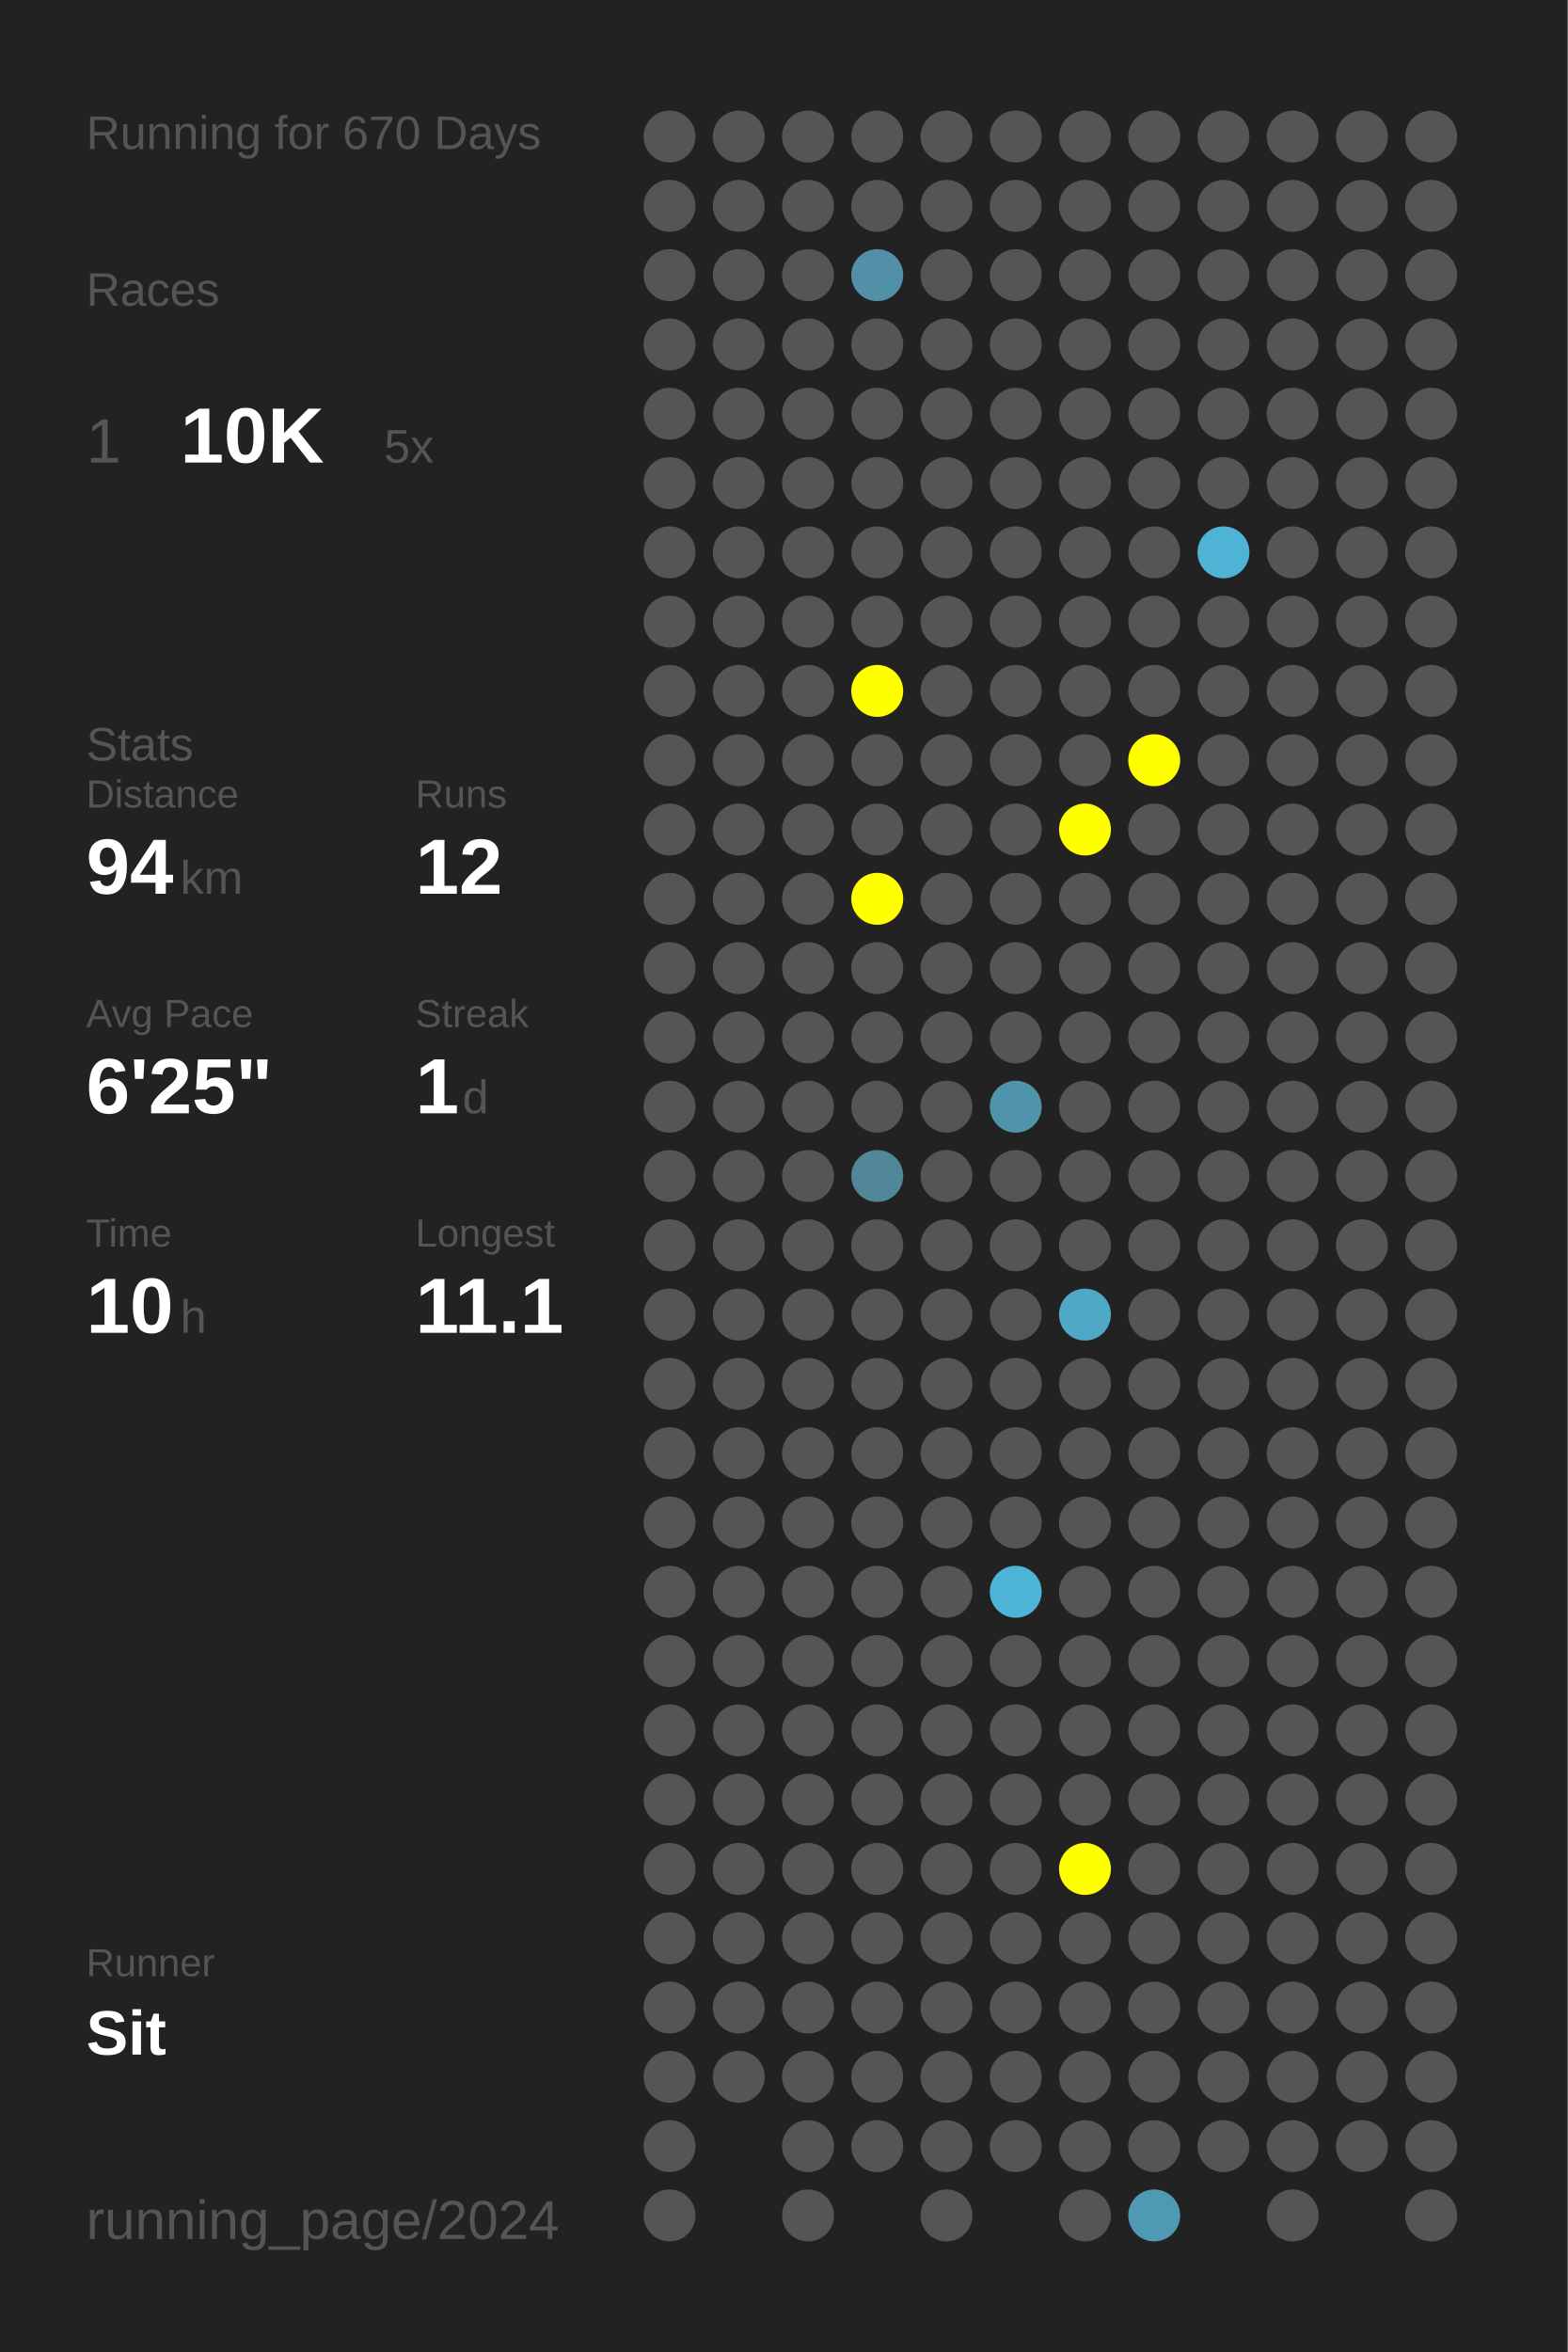
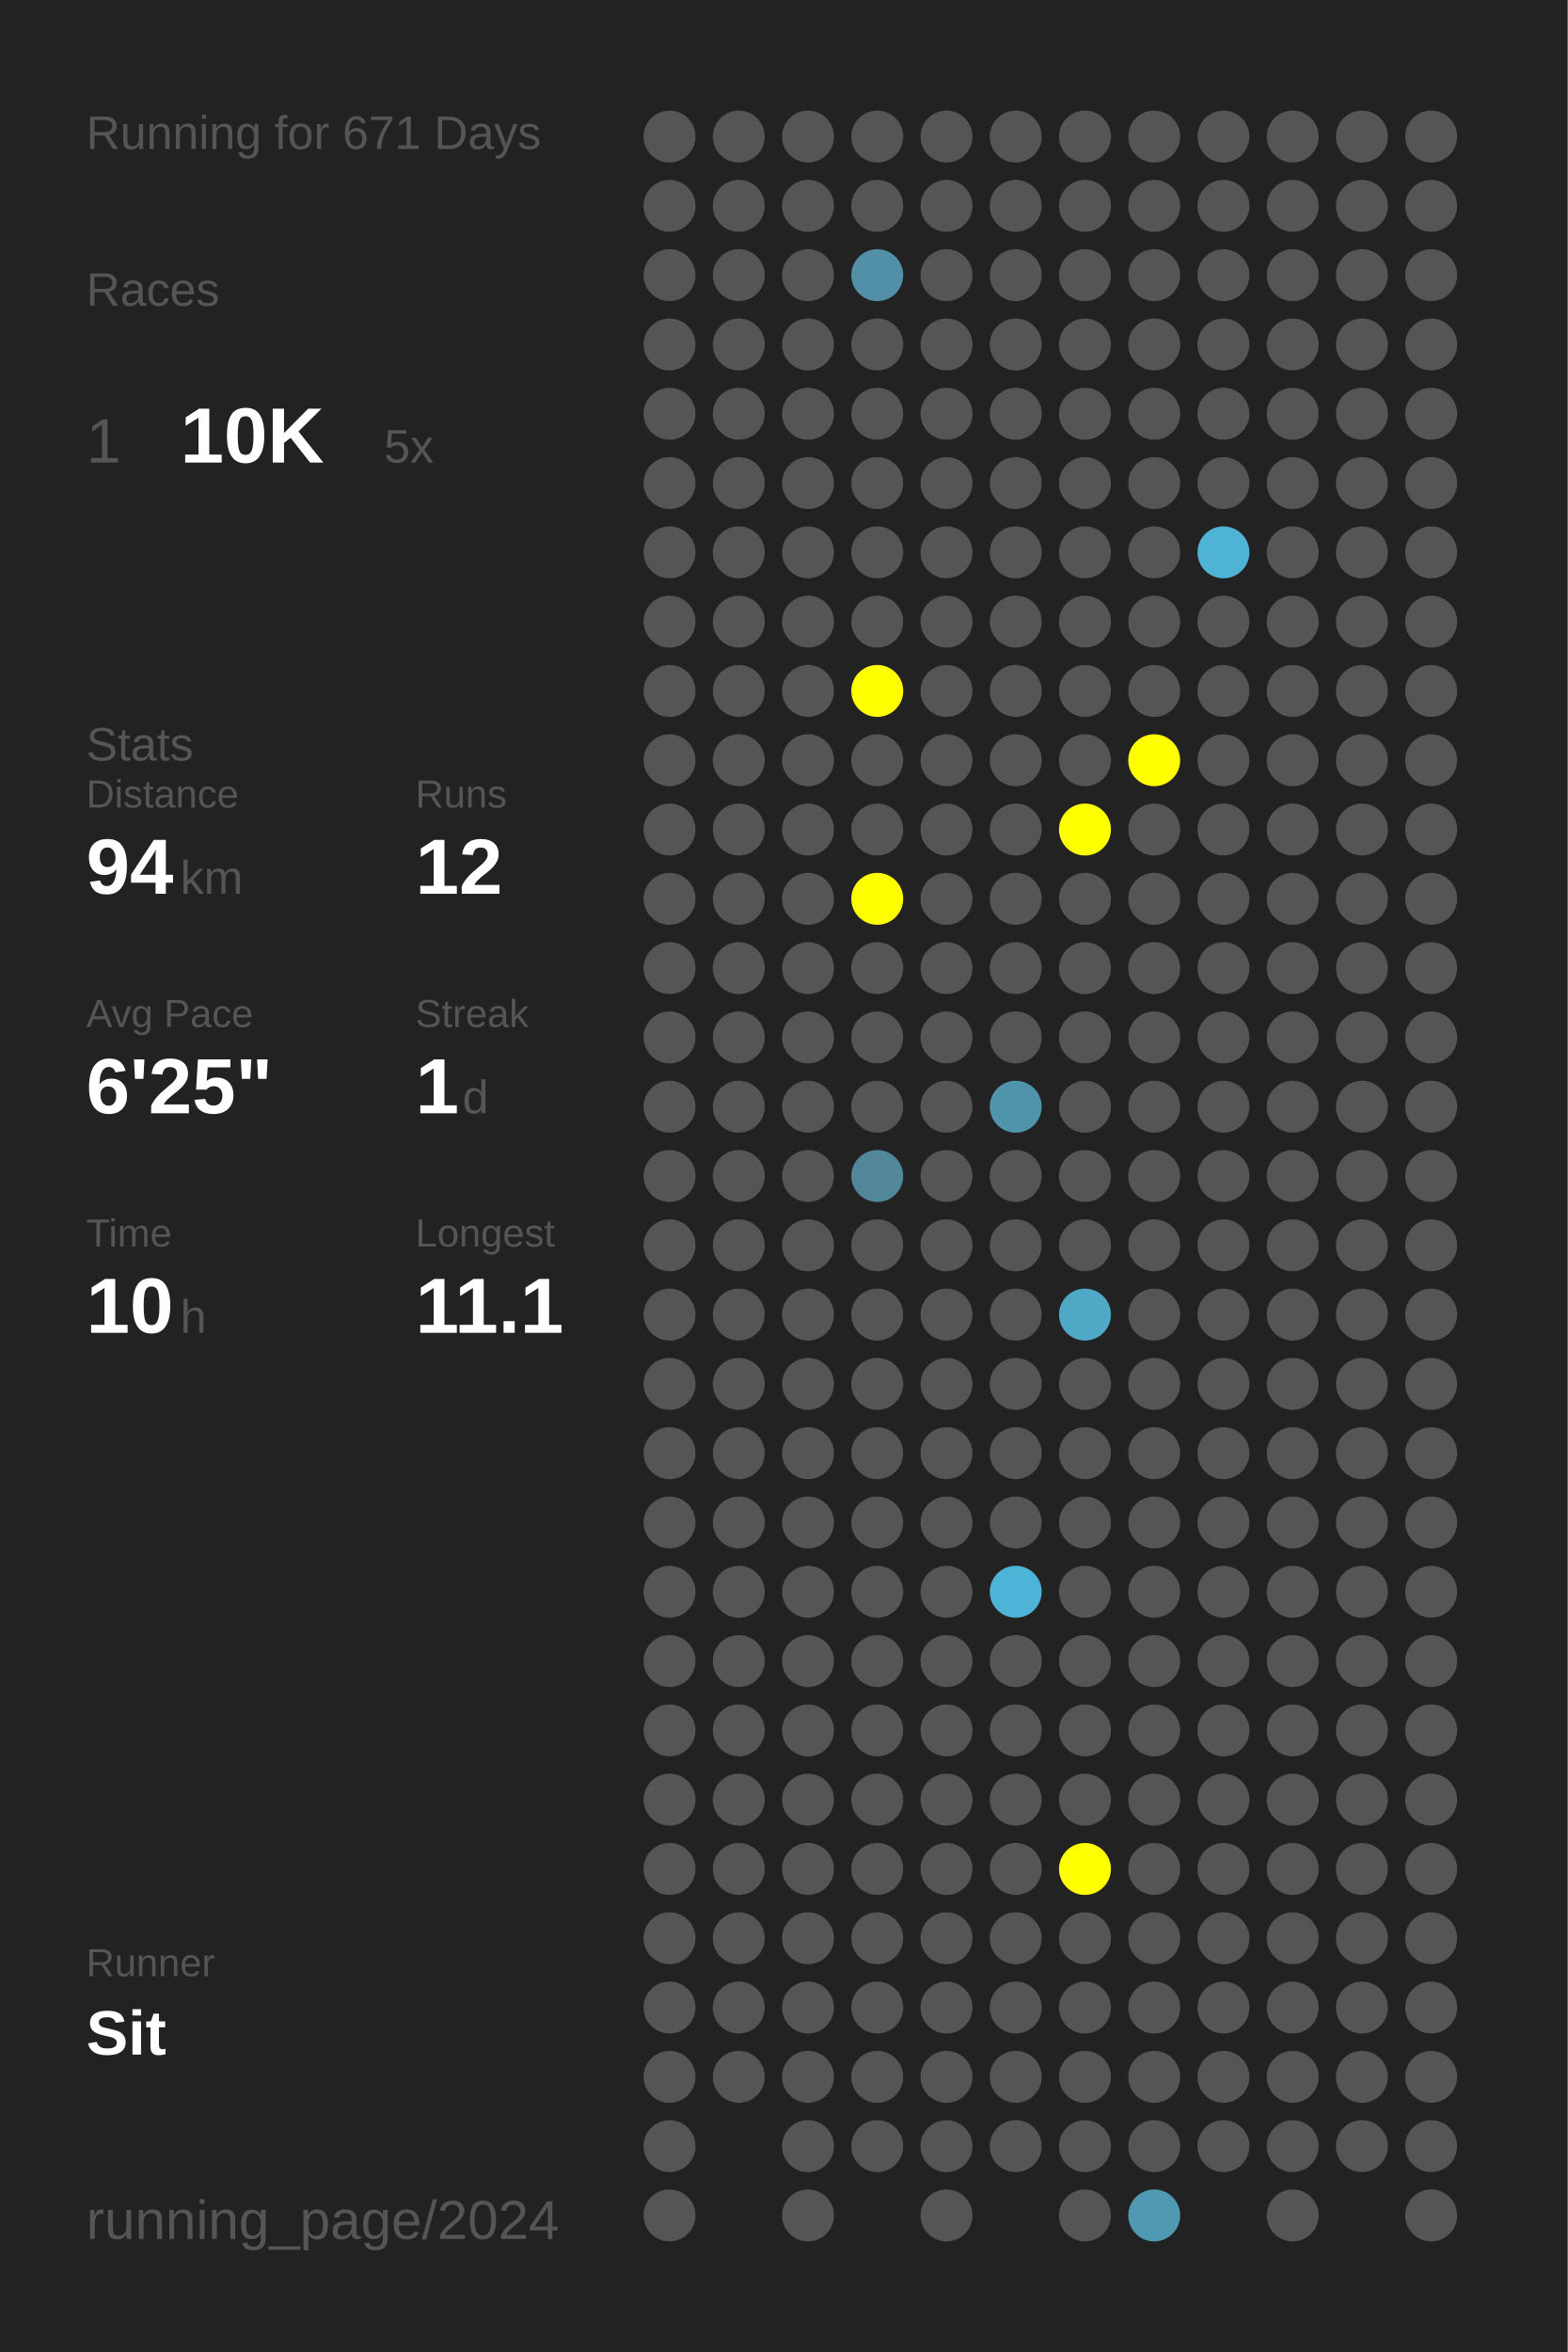
<svg xmlns="http://www.w3.org/2000/svg" baseProfile="full" height="300mm" version="1.1" viewBox="0,0,200,300" width="200mm">
  <defs />
  <rect fill="#222222" height="300" width="200" x="0" y="0" />
-   <text fill="#555555" style="font-size:6px; font-family:Arial;" x="11" y="19">Running for 670 Days</text>
+   <text fill="#555555" style="font-size:6px; font-family:Arial;" x="11" y="19">Running for 671 Days</text>
  <text fill="#555555" style="font-size:6px; font-family:Arial;" x="11" y="39">Races</text>
  <text fill="#555555" style="font-size:8px; font-family:Arial;" x="11" y="59">1</text>
  <text fill="#FFFFFF" style="font-size:10px; font-family:Arial; font-weight:bold;" x="23" y="59">10K</text>
  <text fill="#555555" style="font-size:6px; font-family:Arial;" x="49" y="59">5x</text>
  <text fill="#555555" style="font-size:6px; font-family:Arial;" x="11" y="97">Stats</text>
  <text fill="#555555" style="font-size:5px; font-family:Arial;" x="11" y="103">Distance</text>
  <text fill="#FFFFFF" style="font-size:10px; font-family:Arial; font-weight:bold;" x="11" y="114">94</text>
  <text fill="#555555" style="font-size:6px; font-family:Arial;" x="23" y="114">km</text>
  <text fill="#555555" style="font-size:5px; font-family:Arial;" x="53" y="103">Runs</text>
  <text fill="#FFFFFF" style="font-size:10px; font-family:Arial; font-weight:bold;" x="53" y="114">12</text>
  <text fill="#555555" style="font-size:5px; font-family:Arial;" x="11" y="131">Avg Pace</text>
  <text fill="#FFFFFF" style="font-size:10px; font-family:Arial; font-weight:bold;" x="11" y="142">6'25"</text>
  <text fill="#555555" style="font-size:5px; font-family:Arial;" x="53" y="131">Streak</text>
  <text fill="#FFFFFF" style="font-size:10px; font-family:Arial; font-weight:bold;" x="53" y="142">1</text>
  <text fill="#555555" style="font-size:6px; font-family:Arial;" x="59" y="142">d</text>
  <text fill="#555555" style="font-size:5px; font-family:Arial;" x="11" y="159">Time</text>
  <text fill="#FFFFFF" style="font-size:10px; font-family:Arial; font-weight:bold;" x="11" y="170">10</text>
  <text fill="#555555" style="font-size:6px; font-family:Arial;" x="23" y="170">h</text>
  <text fill="#555555" style="font-size:5px; font-family:Arial;" x="53" y="159">Longest</text>
  <text fill="#FFFFFF" style="font-size:10px; font-family:Arial; font-weight:bold;" x="53" y="170">11.1</text>
  <text fill="#555555" style="font-size:5px; font-family:Arial;" x="11" y="252.065">Runner</text>
  <text fill="#FFFFFF" style="font-size:8px; font-family:Arial; font-weight:bold;" x="11" y="262.065">Sit</text>
  <text fill="#555555" style="font-size:7px; font-family:Arial;" x="11" y="285.581">running_page/2024</text>
  <circle cx="85.417" cy="17.419" fill="#555555" r="3.312" />
  <circle cx="85.417" cy="26.258" fill="#555555" r="3.312" />
  <circle cx="85.417" cy="35.097" fill="#555555" r="3.312" />
  <circle cx="85.417" cy="43.935" fill="#555555" r="3.312" />
  <circle cx="85.417" cy="52.774" fill="#555555" r="3.312" />
  <circle cx="85.417" cy="61.613" fill="#555555" r="3.312" />
  <circle cx="85.417" cy="70.452" fill="#555555" r="3.312" />
  <circle cx="85.417" cy="79.29" fill="#555555" r="3.312" />
  <circle cx="85.417" cy="88.129" fill="#555555" r="3.312" />
  <circle cx="85.417" cy="96.968" fill="#555555" r="3.312" />
  <circle cx="85.417" cy="105.806" fill="#555555" r="3.312" />
  <circle cx="85.417" cy="114.645" fill="#555555" r="3.312" />
  <circle cx="85.417" cy="123.484" fill="#555555" r="3.312" />
  <circle cx="85.417" cy="132.323" fill="#555555" r="3.312" />
  <circle cx="85.417" cy="141.161" fill="#555555" r="3.312" />
  <circle cx="85.417" cy="150" fill="#555555" r="3.312" />
  <circle cx="85.417" cy="158.839" fill="#555555" r="3.312" />
  <circle cx="85.417" cy="167.677" fill="#555555" r="3.312" />
  <circle cx="85.417" cy="176.516" fill="#555555" r="3.312" />
  <circle cx="85.417" cy="185.355" fill="#555555" r="3.312" />
  <circle cx="85.417" cy="194.194" fill="#555555" r="3.312" />
  <circle cx="85.417" cy="203.032" fill="#555555" r="3.312" />
  <circle cx="85.417" cy="211.871" fill="#555555" r="3.312" />
  <circle cx="85.417" cy="220.71" fill="#555555" r="3.312" />
  <circle cx="85.417" cy="229.548" fill="#555555" r="3.312" />
  <circle cx="85.417" cy="238.387" fill="#555555" r="3.312" />
  <circle cx="85.417" cy="247.226" fill="#555555" r="3.312" />
  <circle cx="85.417" cy="256.065" fill="#555555" r="3.312" />
  <circle cx="85.417" cy="264.903" fill="#555555" r="3.312" />
  <circle cx="85.417" cy="273.742" fill="#555555" r="3.312" />
  <circle cx="85.417" cy="282.581" fill="#555555" r="3.312" />
  <circle cx="94.25" cy="17.419" fill="#555555" r="3.312" />
  <circle cx="94.25" cy="26.258" fill="#555555" r="3.312" />
  <circle cx="94.25" cy="35.097" fill="#555555" r="3.312" />
  <circle cx="94.25" cy="43.935" fill="#555555" r="3.312" />
  <circle cx="94.25" cy="52.774" fill="#555555" r="3.312" />
  <circle cx="94.25" cy="61.613" fill="#555555" r="3.312" />
  <circle cx="94.25" cy="70.452" fill="#555555" r="3.312" />
  <circle cx="94.25" cy="79.29" fill="#555555" r="3.312" />
  <circle cx="94.25" cy="88.129" fill="#555555" r="3.312" />
  <circle cx="94.25" cy="96.968" fill="#555555" r="3.312" />
  <circle cx="94.25" cy="105.806" fill="#555555" r="3.312" />
  <circle cx="94.25" cy="114.645" fill="#555555" r="3.312" />
  <circle cx="94.25" cy="123.484" fill="#555555" r="3.312" />
  <circle cx="94.25" cy="132.323" fill="#555555" r="3.312" />
  <circle cx="94.25" cy="141.161" fill="#555555" r="3.312" />
  <circle cx="94.25" cy="150" fill="#555555" r="3.312" />
  <circle cx="94.25" cy="158.839" fill="#555555" r="3.312" />
  <circle cx="94.25" cy="167.677" fill="#555555" r="3.312" />
  <circle cx="94.25" cy="176.516" fill="#555555" r="3.312" />
  <circle cx="94.25" cy="185.355" fill="#555555" r="3.312" />
  <circle cx="94.25" cy="194.194" fill="#555555" r="3.312" />
  <circle cx="94.25" cy="203.032" fill="#555555" r="3.312" />
  <circle cx="94.25" cy="211.871" fill="#555555" r="3.312" />
  <circle cx="94.25" cy="220.71" fill="#555555" r="3.312" />
  <circle cx="94.25" cy="229.548" fill="#555555" r="3.312" />
  <circle cx="94.25" cy="238.387" fill="#555555" r="3.312" />
  <circle cx="94.25" cy="247.226" fill="#555555" r="3.312" />
  <circle cx="94.25" cy="256.065" fill="#555555" r="3.312" />
  <circle cx="94.25" cy="264.903" fill="#555555" r="3.312" />
  <circle cx="103.083" cy="17.419" fill="#555555" r="3.312" />
  <circle cx="103.083" cy="26.258" fill="#555555" r="3.312" />
  <circle cx="103.083" cy="35.097" fill="#555555" r="3.312" />
  <circle cx="103.083" cy="43.935" fill="#555555" r="3.312" />
  <circle cx="103.083" cy="52.774" fill="#555555" r="3.312" />
  <circle cx="103.083" cy="61.613" fill="#555555" r="3.312" />
  <circle cx="103.083" cy="70.452" fill="#555555" r="3.312" />
  <circle cx="103.083" cy="79.29" fill="#555555" r="3.312" />
  <circle cx="103.083" cy="88.129" fill="#555555" r="3.312" />
  <circle cx="103.083" cy="96.968" fill="#555555" r="3.312" />
  <circle cx="103.083" cy="105.806" fill="#555555" r="3.312" />
  <circle cx="103.083" cy="114.645" fill="#555555" r="3.312" />
  <circle cx="103.083" cy="123.484" fill="#555555" r="3.312" />
  <circle cx="103.083" cy="132.323" fill="#555555" r="3.312" />
  <circle cx="103.083" cy="141.161" fill="#555555" r="3.312" />
  <circle cx="103.083" cy="150" fill="#555555" r="3.312" />
  <circle cx="103.083" cy="158.839" fill="#555555" r="3.312" />
  <circle cx="103.083" cy="167.677" fill="#555555" r="3.312" />
  <circle cx="103.083" cy="176.516" fill="#555555" r="3.312" />
  <circle cx="103.083" cy="185.355" fill="#555555" r="3.312" />
  <circle cx="103.083" cy="194.194" fill="#555555" r="3.312" />
  <circle cx="103.083" cy="203.032" fill="#555555" r="3.312" />
  <circle cx="103.083" cy="211.871" fill="#555555" r="3.312" />
  <circle cx="103.083" cy="220.71" fill="#555555" r="3.312" />
  <circle cx="103.083" cy="229.548" fill="#555555" r="3.312" />
  <circle cx="103.083" cy="238.387" fill="#555555" r="3.312" />
  <circle cx="103.083" cy="247.226" fill="#555555" r="3.312" />
  <circle cx="103.083" cy="256.065" fill="#555555" r="3.312" />
  <circle cx="103.083" cy="264.903" fill="#555555" r="3.312" />
  <circle cx="103.083" cy="273.742" fill="#555555" r="3.312" />
  <circle cx="103.083" cy="282.581" fill="#555555" r="3.312" />
  <circle cx="111.917" cy="17.419" fill="#555555" r="3.312" />
  <circle cx="111.917" cy="26.258" fill="#555555" r="3.312" />
  <circle cx="111.917" cy="35.097" fill="#5190a6" r="3.312" />
  <circle cx="111.917" cy="43.935" fill="#555555" r="3.312" />
  <circle cx="111.917" cy="52.774" fill="#555555" r="3.312" />
  <circle cx="111.917" cy="61.613" fill="#555555" r="3.312" />
  <circle cx="111.917" cy="70.452" fill="#555555" r="3.312" />
  <circle cx="111.917" cy="79.29" fill="#555555" r="3.312" />
  <circle cx="111.917" cy="88.129" fill="#FFFF00" r="3.312" />
  <circle cx="111.917" cy="96.968" fill="#555555" r="3.312" />
  <circle cx="111.917" cy="105.806" fill="#555555" r="3.312" />
  <circle cx="111.917" cy="114.645" fill="#FFFF00" r="3.312" />
  <circle cx="111.917" cy="123.484" fill="#555555" r="3.312" />
  <circle cx="111.917" cy="132.323" fill="#555555" r="3.312" />
  <circle cx="111.917" cy="141.161" fill="#555555" r="3.312" />
  <circle cx="111.917" cy="150" fill="#518799" r="3.312" />
  <circle cx="111.917" cy="158.839" fill="#555555" r="3.312" />
  <circle cx="111.917" cy="167.677" fill="#555555" r="3.312" />
  <circle cx="111.917" cy="176.516" fill="#555555" r="3.312" />
  <circle cx="111.917" cy="185.355" fill="#555555" r="3.312" />
  <circle cx="111.917" cy="194.194" fill="#555555" r="3.312" />
  <circle cx="111.917" cy="203.032" fill="#555555" r="3.312" />
  <circle cx="111.917" cy="211.871" fill="#555555" r="3.312" />
  <circle cx="111.917" cy="220.71" fill="#555555" r="3.312" />
  <circle cx="111.917" cy="229.548" fill="#555555" r="3.312" />
  <circle cx="111.917" cy="238.387" fill="#555555" r="3.312" />
  <circle cx="111.917" cy="247.226" fill="#555555" r="3.312" />
  <circle cx="111.917" cy="256.065" fill="#555555" r="3.312" />
  <circle cx="111.917" cy="264.903" fill="#555555" r="3.312" />
  <circle cx="111.917" cy="273.742" fill="#555555" r="3.312" />
  <circle cx="120.75" cy="17.419" fill="#555555" r="3.312" />
  <circle cx="120.75" cy="26.258" fill="#555555" r="3.312" />
  <circle cx="120.75" cy="35.097" fill="#555555" r="3.312" />
  <circle cx="120.75" cy="43.935" fill="#555555" r="3.312" />
  <circle cx="120.75" cy="52.774" fill="#555555" r="3.312" />
  <circle cx="120.75" cy="61.613" fill="#555555" r="3.312" />
  <circle cx="120.75" cy="70.452" fill="#555555" r="3.312" />
  <circle cx="120.75" cy="79.29" fill="#555555" r="3.312" />
  <circle cx="120.75" cy="88.129" fill="#555555" r="3.312" />
  <circle cx="120.75" cy="96.968" fill="#555555" r="3.312" />
  <circle cx="120.75" cy="105.806" fill="#555555" r="3.312" />
  <circle cx="120.75" cy="114.645" fill="#555555" r="3.312" />
  <circle cx="120.75" cy="123.484" fill="#555555" r="3.312" />
  <circle cx="120.75" cy="132.323" fill="#555555" r="3.312" />
  <circle cx="120.75" cy="141.161" fill="#555555" r="3.312" />
  <circle cx="120.75" cy="150" fill="#555555" r="3.312" />
  <circle cx="120.75" cy="158.839" fill="#555555" r="3.312" />
  <circle cx="120.75" cy="167.677" fill="#555555" r="3.312" />
  <circle cx="120.75" cy="176.516" fill="#555555" r="3.312" />
  <circle cx="120.75" cy="185.355" fill="#555555" r="3.312" />
  <circle cx="120.75" cy="194.194" fill="#555555" r="3.312" />
  <circle cx="120.75" cy="203.032" fill="#555555" r="3.312" />
  <circle cx="120.75" cy="211.871" fill="#555555" r="3.312" />
  <circle cx="120.75" cy="220.71" fill="#555555" r="3.312" />
  <circle cx="120.75" cy="229.548" fill="#555555" r="3.312" />
  <circle cx="120.75" cy="238.387" fill="#555555" r="3.312" />
  <circle cx="120.75" cy="247.226" fill="#555555" r="3.312" />
  <circle cx="120.75" cy="256.065" fill="#555555" r="3.312" />
  <circle cx="120.75" cy="264.903" fill="#555555" r="3.312" />
  <circle cx="120.75" cy="273.742" fill="#555555" r="3.312" />
  <circle cx="120.75" cy="282.581" fill="#555555" r="3.312" />
  <circle cx="129.583" cy="17.419" fill="#555555" r="3.312" />
  <circle cx="129.583" cy="26.258" fill="#555555" r="3.312" />
  <circle cx="129.583" cy="35.097" fill="#555555" r="3.312" />
  <circle cx="129.583" cy="43.935" fill="#555555" r="3.312" />
  <circle cx="129.583" cy="52.774" fill="#555555" r="3.312" />
  <circle cx="129.583" cy="61.613" fill="#555555" r="3.312" />
  <circle cx="129.583" cy="70.452" fill="#555555" r="3.312" />
  <circle cx="129.583" cy="79.29" fill="#555555" r="3.312" />
  <circle cx="129.583" cy="88.129" fill="#555555" r="3.312" />
  <circle cx="129.583" cy="96.968" fill="#555555" r="3.312" />
  <circle cx="129.583" cy="105.806" fill="#555555" r="3.312" />
  <circle cx="129.583" cy="114.645" fill="#555555" r="3.312" />
  <circle cx="129.583" cy="123.484" fill="#555555" r="3.312" />
  <circle cx="129.583" cy="132.323" fill="#555555" r="3.312" />
  <circle cx="129.583" cy="141.161" fill="#5094ab" r="3.312" />
  <circle cx="129.583" cy="150" fill="#555555" r="3.312" />
  <circle cx="129.583" cy="158.839" fill="#555555" r="3.312" />
  <circle cx="129.583" cy="167.677" fill="#555555" r="3.312" />
  <circle cx="129.583" cy="176.516" fill="#555555" r="3.312" />
  <circle cx="129.583" cy="185.355" fill="#555555" r="3.312" />
  <circle cx="129.583" cy="194.194" fill="#555555" r="3.312" />
  <circle cx="129.583" cy="203.032" fill="#4eb4d7" r="3.312" />
  <circle cx="129.583" cy="211.871" fill="#555555" r="3.312" />
  <circle cx="129.583" cy="220.71" fill="#555555" r="3.312" />
  <circle cx="129.583" cy="229.548" fill="#555555" r="3.312" />
  <circle cx="129.583" cy="238.387" fill="#555555" r="3.312" />
  <circle cx="129.583" cy="247.226" fill="#555555" r="3.312" />
  <circle cx="129.583" cy="256.065" fill="#555555" r="3.312" />
  <circle cx="129.583" cy="264.903" fill="#555555" r="3.312" />
  <circle cx="129.583" cy="273.742" fill="#555555" r="3.312" />
  <circle cx="138.417" cy="17.419" fill="#555555" r="3.312" />
  <circle cx="138.417" cy="26.258" fill="#555555" r="3.312" />
  <circle cx="138.417" cy="35.097" fill="#555555" r="3.312" />
  <circle cx="138.417" cy="43.935" fill="#555555" r="3.312" />
  <circle cx="138.417" cy="52.774" fill="#555555" r="3.312" />
  <circle cx="138.417" cy="61.613" fill="#555555" r="3.312" />
  <circle cx="138.417" cy="70.452" fill="#555555" r="3.312" />
  <circle cx="138.417" cy="79.29" fill="#555555" r="3.312" />
  <circle cx="138.417" cy="88.129" fill="#555555" r="3.312" />
  <circle cx="138.417" cy="96.968" fill="#555555" r="3.312" />
  <circle cx="138.417" cy="105.806" fill="#FFFF00" r="3.312" />
  <circle cx="138.417" cy="114.645" fill="#555555" r="3.312" />
  <circle cx="138.417" cy="123.484" fill="#555555" r="3.312" />
  <circle cx="138.417" cy="132.323" fill="#555555" r="3.312" />
  <circle cx="138.417" cy="141.161" fill="#555555" r="3.312" />
  <circle cx="138.417" cy="150" fill="#555555" r="3.312" />
  <circle cx="138.417" cy="158.839" fill="#555555" r="3.312" />
  <circle cx="138.417" cy="167.677" fill="#4fa8c6" r="3.312" />
  <circle cx="138.417" cy="176.516" fill="#555555" r="3.312" />
  <circle cx="138.417" cy="185.355" fill="#555555" r="3.312" />
  <circle cx="138.417" cy="194.194" fill="#555555" r="3.312" />
  <circle cx="138.417" cy="203.032" fill="#555555" r="3.312" />
  <circle cx="138.417" cy="211.871" fill="#555555" r="3.312" />
  <circle cx="138.417" cy="220.71" fill="#555555" r="3.312" />
  <circle cx="138.417" cy="229.548" fill="#555555" r="3.312" />
  <circle cx="138.417" cy="238.387" fill="#FFFF00" r="3.312" />
  <circle cx="138.417" cy="247.226" fill="#555555" r="3.312" />
  <circle cx="138.417" cy="256.065" fill="#555555" r="3.312" />
  <circle cx="138.417" cy="264.903" fill="#555555" r="3.312" />
  <circle cx="138.417" cy="273.742" fill="#555555" r="3.312" />
  <circle cx="138.417" cy="282.581" fill="#555555" r="3.312" />
  <circle cx="147.25" cy="17.419" fill="#555555" r="3.312" />
  <circle cx="147.25" cy="26.258" fill="#555555" r="3.312" />
  <circle cx="147.25" cy="35.097" fill="#555555" r="3.312" />
  <circle cx="147.25" cy="43.935" fill="#555555" r="3.312" />
  <circle cx="147.25" cy="52.774" fill="#555555" r="3.312" />
  <circle cx="147.25" cy="61.613" fill="#555555" r="3.312" />
  <circle cx="147.25" cy="70.452" fill="#555555" r="3.312" />
  <circle cx="147.25" cy="79.29" fill="#555555" r="3.312" />
  <circle cx="147.25" cy="88.129" fill="#555555" r="3.312" />
  <circle cx="147.25" cy="96.968" fill="#FFFF00" r="3.312" />
  <circle cx="147.25" cy="105.806" fill="#555555" r="3.312" />
  <circle cx="147.25" cy="114.645" fill="#555555" r="3.312" />
  <circle cx="147.25" cy="123.484" fill="#555555" r="3.312" />
  <circle cx="147.25" cy="132.323" fill="#555555" r="3.312" />
  <circle cx="147.25" cy="141.161" fill="#555555" r="3.312" />
  <circle cx="147.25" cy="150" fill="#555555" r="3.312" />
  <circle cx="147.25" cy="158.839" fill="#555555" r="3.312" />
  <circle cx="147.25" cy="167.677" fill="#555555" r="3.312" />
  <circle cx="147.25" cy="176.516" fill="#555555" r="3.312" />
  <circle cx="147.25" cy="185.355" fill="#555555" r="3.312" />
  <circle cx="147.25" cy="194.194" fill="#555555" r="3.312" />
  <circle cx="147.25" cy="203.032" fill="#555555" r="3.312" />
  <circle cx="147.25" cy="211.871" fill="#555555" r="3.312" />
  <circle cx="147.25" cy="220.71" fill="#555555" r="3.312" />
  <circle cx="147.25" cy="229.548" fill="#555555" r="3.312" />
  <circle cx="147.25" cy="238.387" fill="#555555" r="3.312" />
  <circle cx="147.25" cy="247.226" fill="#555555" r="3.312" />
  <circle cx="147.25" cy="256.065" fill="#555555" r="3.312" />
  <circle cx="147.25" cy="264.903" fill="#555555" r="3.312" />
  <circle cx="147.25" cy="273.742" fill="#555555" r="3.312" />
  <circle cx="147.25" cy="282.581" fill="#5099b2" r="3.312" />
  <circle cx="156.083" cy="17.419" fill="#555555" r="3.312" />
  <circle cx="156.083" cy="26.258" fill="#555555" r="3.312" />
  <circle cx="156.083" cy="35.097" fill="#555555" r="3.312" />
  <circle cx="156.083" cy="43.935" fill="#555555" r="3.312" />
  <circle cx="156.083" cy="52.774" fill="#555555" r="3.312" />
  <circle cx="156.083" cy="61.613" fill="#555555" r="3.312" />
  <circle cx="156.083" cy="70.452" fill="#4eb3d5" r="3.312" />
  <circle cx="156.083" cy="79.29" fill="#555555" r="3.312" />
  <circle cx="156.083" cy="88.129" fill="#555555" r="3.312" />
  <circle cx="156.083" cy="96.968" fill="#555555" r="3.312" />
  <circle cx="156.083" cy="105.806" fill="#555555" r="3.312" />
  <circle cx="156.083" cy="114.645" fill="#555555" r="3.312" />
  <circle cx="156.083" cy="123.484" fill="#555555" r="3.312" />
  <circle cx="156.083" cy="132.323" fill="#555555" r="3.312" />
  <circle cx="156.083" cy="141.161" fill="#555555" r="3.312" />
  <circle cx="156.083" cy="150" fill="#555555" r="3.312" />
  <circle cx="156.083" cy="158.839" fill="#555555" r="3.312" />
  <circle cx="156.083" cy="167.677" fill="#555555" r="3.312" />
  <circle cx="156.083" cy="176.516" fill="#555555" r="3.312" />
  <circle cx="156.083" cy="185.355" fill="#555555" r="3.312" />
  <circle cx="156.083" cy="194.194" fill="#555555" r="3.312" />
  <circle cx="156.083" cy="203.032" fill="#555555" r="3.312" />
  <circle cx="156.083" cy="211.871" fill="#555555" r="3.312" />
  <circle cx="156.083" cy="220.71" fill="#555555" r="3.312" />
  <circle cx="156.083" cy="229.548" fill="#555555" r="3.312" />
  <circle cx="156.083" cy="238.387" fill="#555555" r="3.312" />
  <circle cx="156.083" cy="247.226" fill="#555555" r="3.312" />
  <circle cx="156.083" cy="256.065" fill="#555555" r="3.312" />
  <circle cx="156.083" cy="264.903" fill="#555555" r="3.312" />
  <circle cx="156.083" cy="273.742" fill="#555555" r="3.312" />
  <circle cx="164.917" cy="17.419" fill="#555555" r="3.312" />
  <circle cx="164.917" cy="26.258" fill="#555555" r="3.312" />
  <circle cx="164.917" cy="35.097" fill="#555555" r="3.312" />
  <circle cx="164.917" cy="43.935" fill="#555555" r="3.312" />
  <circle cx="164.917" cy="52.774" fill="#555555" r="3.312" />
  <circle cx="164.917" cy="61.613" fill="#555555" r="3.312" />
  <circle cx="164.917" cy="70.452" fill="#555555" r="3.312" />
  <circle cx="164.917" cy="79.29" fill="#555555" r="3.312" />
  <circle cx="164.917" cy="88.129" fill="#555555" r="3.312" />
  <circle cx="164.917" cy="96.968" fill="#555555" r="3.312" />
  <circle cx="164.917" cy="105.806" fill="#555555" r="3.312" />
  <circle cx="164.917" cy="114.645" fill="#555555" r="3.312" />
  <circle cx="164.917" cy="123.484" fill="#555555" r="3.312" />
  <circle cx="164.917" cy="132.323" fill="#555555" r="3.312" />
  <circle cx="164.917" cy="141.161" fill="#555555" r="3.312" />
  <circle cx="164.917" cy="150" fill="#555555" r="3.312" />
  <circle cx="164.917" cy="158.839" fill="#555555" r="3.312" />
  <circle cx="164.917" cy="167.677" fill="#555555" r="3.312" />
  <circle cx="164.917" cy="176.516" fill="#555555" r="3.312" />
  <circle cx="164.917" cy="185.355" fill="#555555" r="3.312" />
  <circle cx="164.917" cy="194.194" fill="#555555" r="3.312" />
  <circle cx="164.917" cy="203.032" fill="#555555" r="3.312" />
  <circle cx="164.917" cy="211.871" fill="#555555" r="3.312" />
  <circle cx="164.917" cy="220.71" fill="#555555" r="3.312" />
  <circle cx="164.917" cy="229.548" fill="#555555" r="3.312" />
  <circle cx="164.917" cy="238.387" fill="#555555" r="3.312" />
  <circle cx="164.917" cy="247.226" fill="#555555" r="3.312" />
  <circle cx="164.917" cy="256.065" fill="#555555" r="3.312" />
  <circle cx="164.917" cy="264.903" fill="#555555" r="3.312" />
  <circle cx="164.917" cy="273.742" fill="#555555" r="3.312" />
  <circle cx="164.917" cy="282.581" fill="#555555" r="3.312" />
  <circle cx="173.75" cy="17.419" fill="#555555" r="3.312" />
  <circle cx="173.75" cy="26.258" fill="#555555" r="3.312" />
  <circle cx="173.75" cy="35.097" fill="#555555" r="3.312" />
  <circle cx="173.75" cy="43.935" fill="#555555" r="3.312" />
  <circle cx="173.75" cy="52.774" fill="#555555" r="3.312" />
  <circle cx="173.75" cy="61.613" fill="#555555" r="3.312" />
  <circle cx="173.75" cy="70.452" fill="#555555" r="3.312" />
  <circle cx="173.75" cy="79.29" fill="#555555" r="3.312" />
  <circle cx="173.75" cy="88.129" fill="#555555" r="3.312" />
  <circle cx="173.75" cy="96.968" fill="#555555" r="3.312" />
  <circle cx="173.75" cy="105.806" fill="#555555" r="3.312" />
  <circle cx="173.75" cy="114.645" fill="#555555" r="3.312" />
  <circle cx="173.75" cy="123.484" fill="#555555" r="3.312" />
  <circle cx="173.75" cy="132.323" fill="#555555" r="3.312" />
  <circle cx="173.75" cy="141.161" fill="#555555" r="3.312" />
  <circle cx="173.75" cy="150" fill="#555555" r="3.312" />
  <circle cx="173.75" cy="158.839" fill="#555555" r="3.312" />
  <circle cx="173.75" cy="167.677" fill="#555555" r="3.312" />
  <circle cx="173.75" cy="176.516" fill="#555555" r="3.312" />
  <circle cx="173.75" cy="185.355" fill="#555555" r="3.312" />
  <circle cx="173.75" cy="194.194" fill="#555555" r="3.312" />
  <circle cx="173.75" cy="203.032" fill="#555555" r="3.312" />
  <circle cx="173.75" cy="211.871" fill="#555555" r="3.312" />
  <circle cx="173.75" cy="220.71" fill="#555555" r="3.312" />
  <circle cx="173.75" cy="229.548" fill="#555555" r="3.312" />
  <circle cx="173.75" cy="238.387" fill="#555555" r="3.312" />
  <circle cx="173.75" cy="247.226" fill="#555555" r="3.312" />
  <circle cx="173.75" cy="256.065" fill="#555555" r="3.312" />
  <circle cx="173.75" cy="264.903" fill="#555555" r="3.312" />
  <circle cx="173.75" cy="273.742" fill="#555555" r="3.312" />
  <circle cx="182.583" cy="17.419" fill="#555555" r="3.312" />
  <circle cx="182.583" cy="26.258" fill="#555555" r="3.312" />
  <circle cx="182.583" cy="35.097" fill="#555555" r="3.312" />
  <circle cx="182.583" cy="43.935" fill="#555555" r="3.312" />
  <circle cx="182.583" cy="52.774" fill="#555555" r="3.312" />
  <circle cx="182.583" cy="61.613" fill="#555555" r="3.312" />
  <circle cx="182.583" cy="70.452" fill="#555555" r="3.312" />
  <circle cx="182.583" cy="79.29" fill="#555555" r="3.312" />
  <circle cx="182.583" cy="88.129" fill="#555555" r="3.312" />
  <circle cx="182.583" cy="96.968" fill="#555555" r="3.312" />
  <circle cx="182.583" cy="105.806" fill="#555555" r="3.312" />
  <circle cx="182.583" cy="114.645" fill="#555555" r="3.312" />
  <circle cx="182.583" cy="123.484" fill="#555555" r="3.312" />
  <circle cx="182.583" cy="132.323" fill="#555555" r="3.312" />
  <circle cx="182.583" cy="141.161" fill="#555555" r="3.312" />
  <circle cx="182.583" cy="150" fill="#555555" r="3.312" />
  <circle cx="182.583" cy="158.839" fill="#555555" r="3.312" />
  <circle cx="182.583" cy="167.677" fill="#555555" r="3.312" />
  <circle cx="182.583" cy="176.516" fill="#555555" r="3.312" />
  <circle cx="182.583" cy="185.355" fill="#555555" r="3.312" />
  <circle cx="182.583" cy="194.194" fill="#555555" r="3.312" />
  <circle cx="182.583" cy="203.032" fill="#555555" r="3.312" />
  <circle cx="182.583" cy="211.871" fill="#555555" r="3.312" />
  <circle cx="182.583" cy="220.71" fill="#555555" r="3.312" />
  <circle cx="182.583" cy="229.548" fill="#555555" r="3.312" />
  <circle cx="182.583" cy="238.387" fill="#555555" r="3.312" />
  <circle cx="182.583" cy="247.226" fill="#555555" r="3.312" />
  <circle cx="182.583" cy="256.065" fill="#555555" r="3.312" />
  <circle cx="182.583" cy="264.903" fill="#555555" r="3.312" />
  <circle cx="182.583" cy="273.742" fill="#555555" r="3.312" />
  <circle cx="182.583" cy="282.581" fill="#555555" r="3.312" />
</svg>
